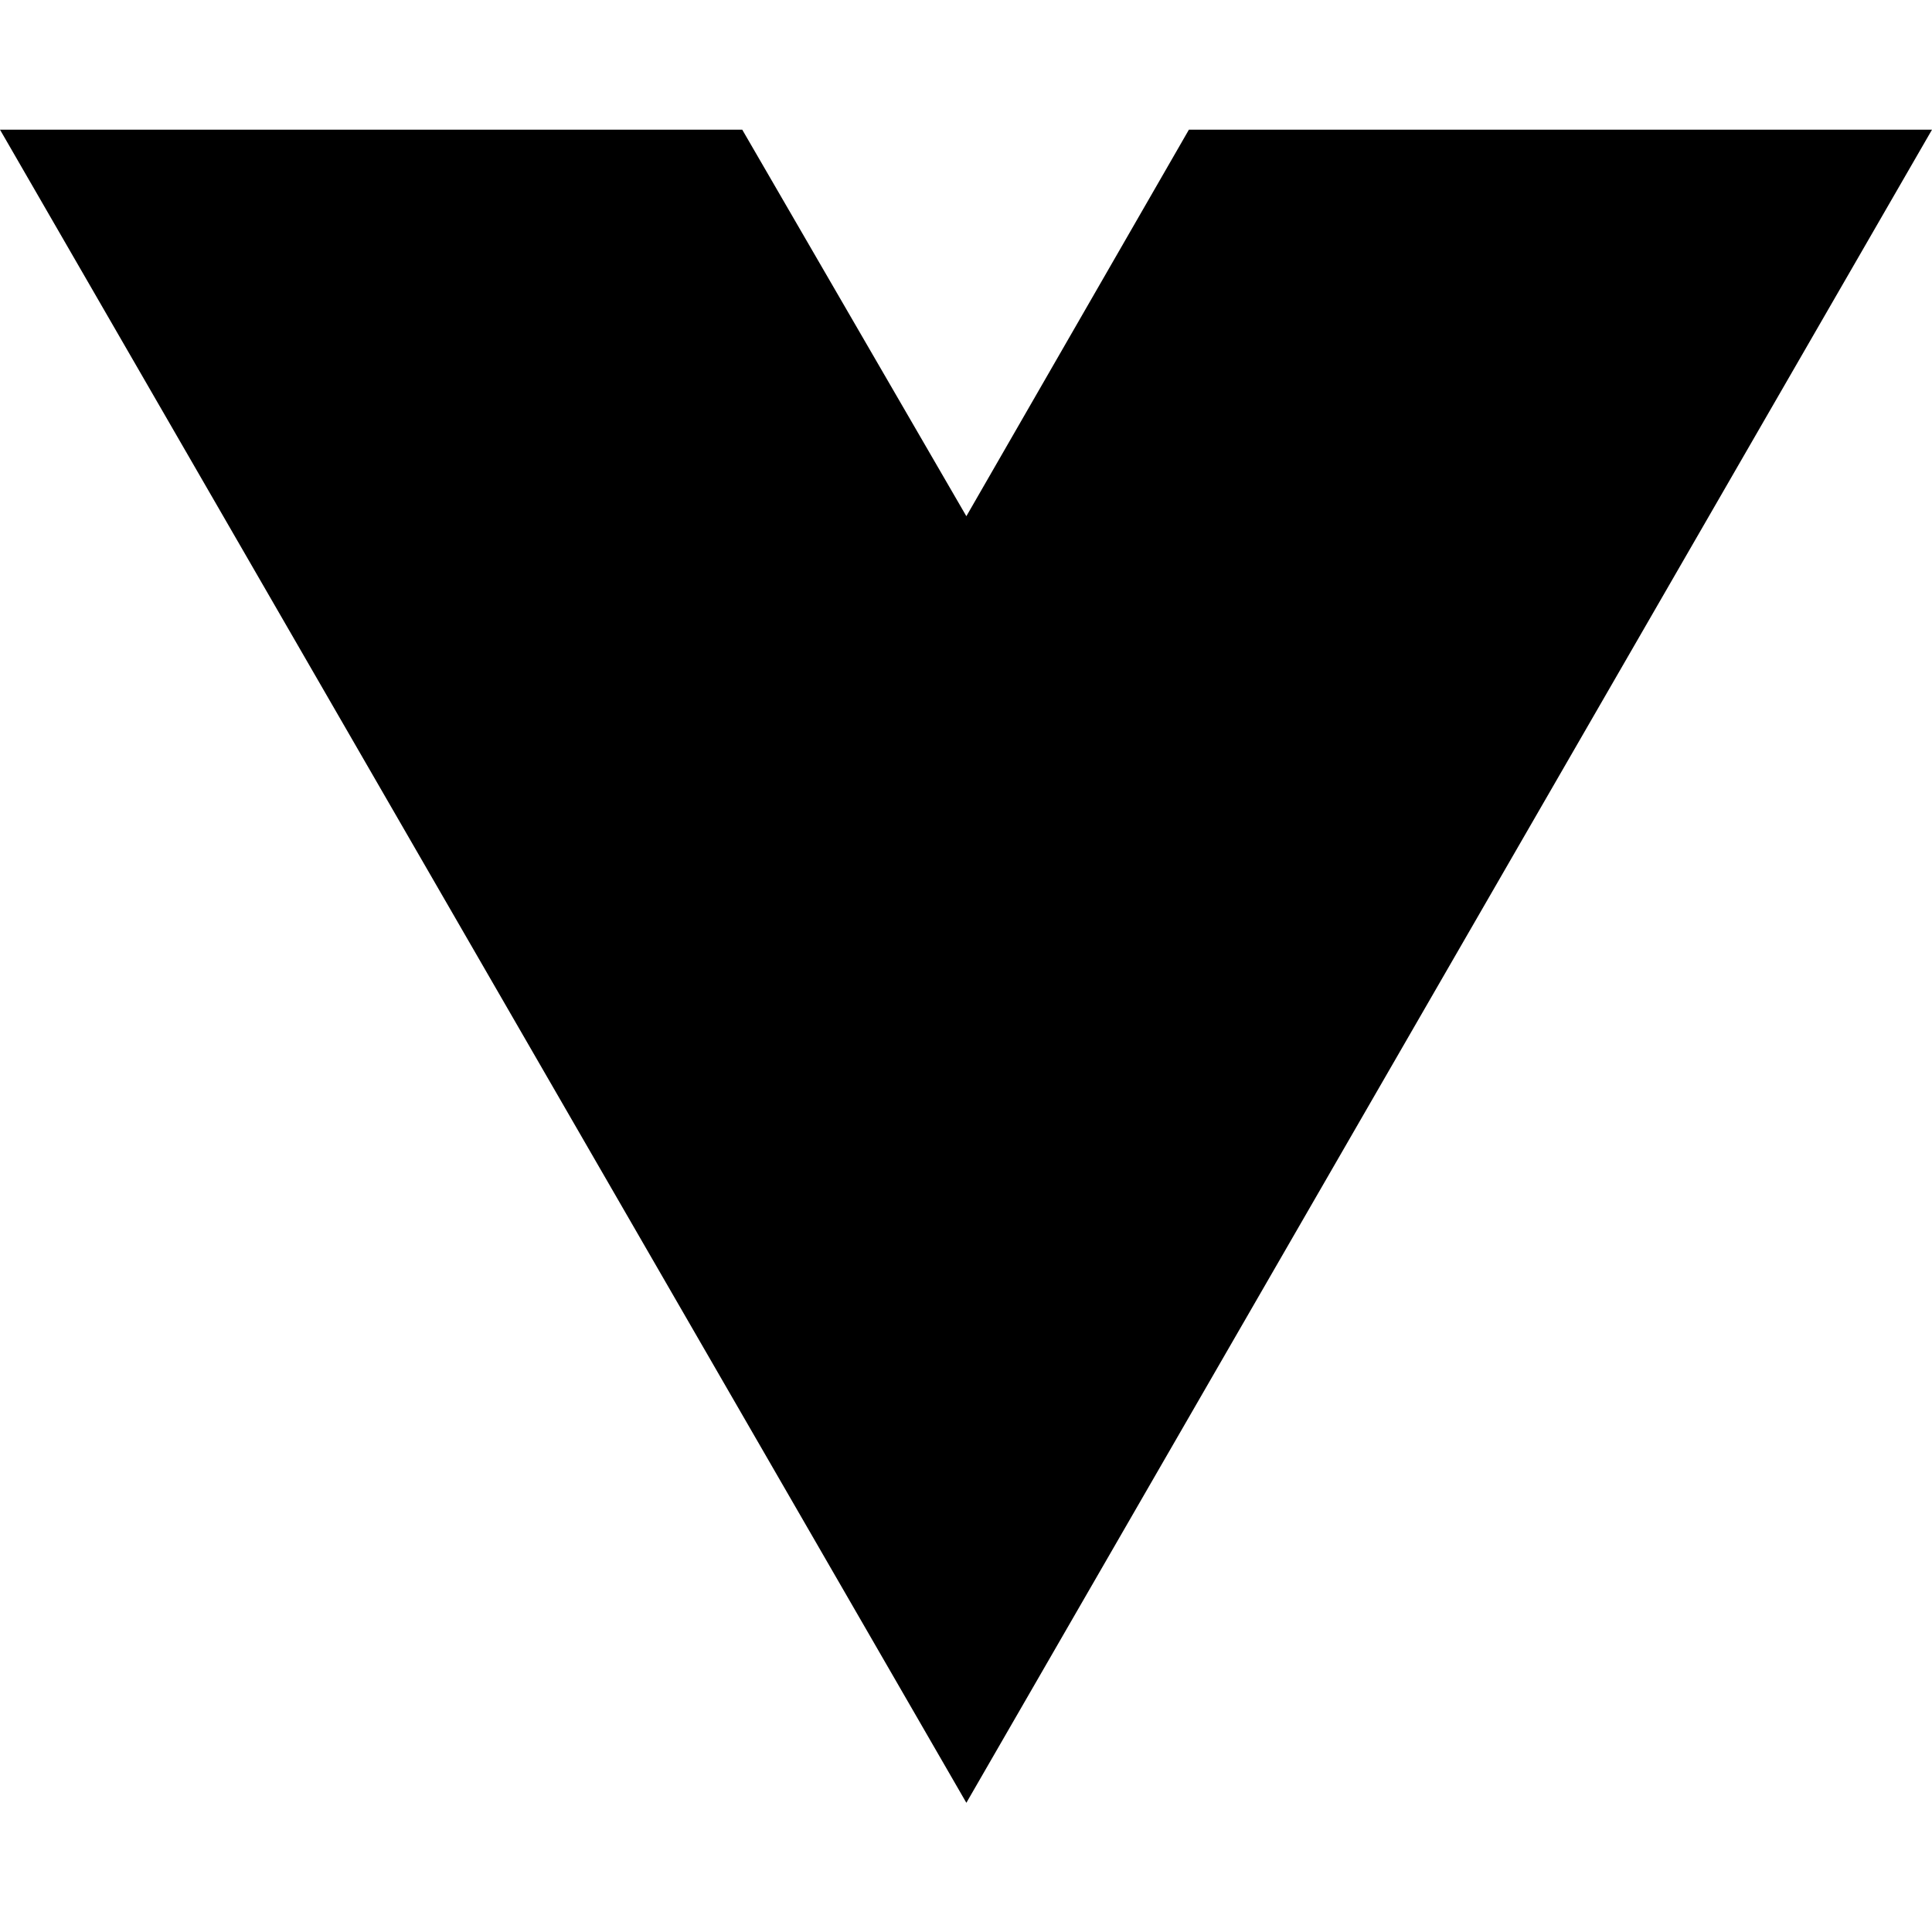
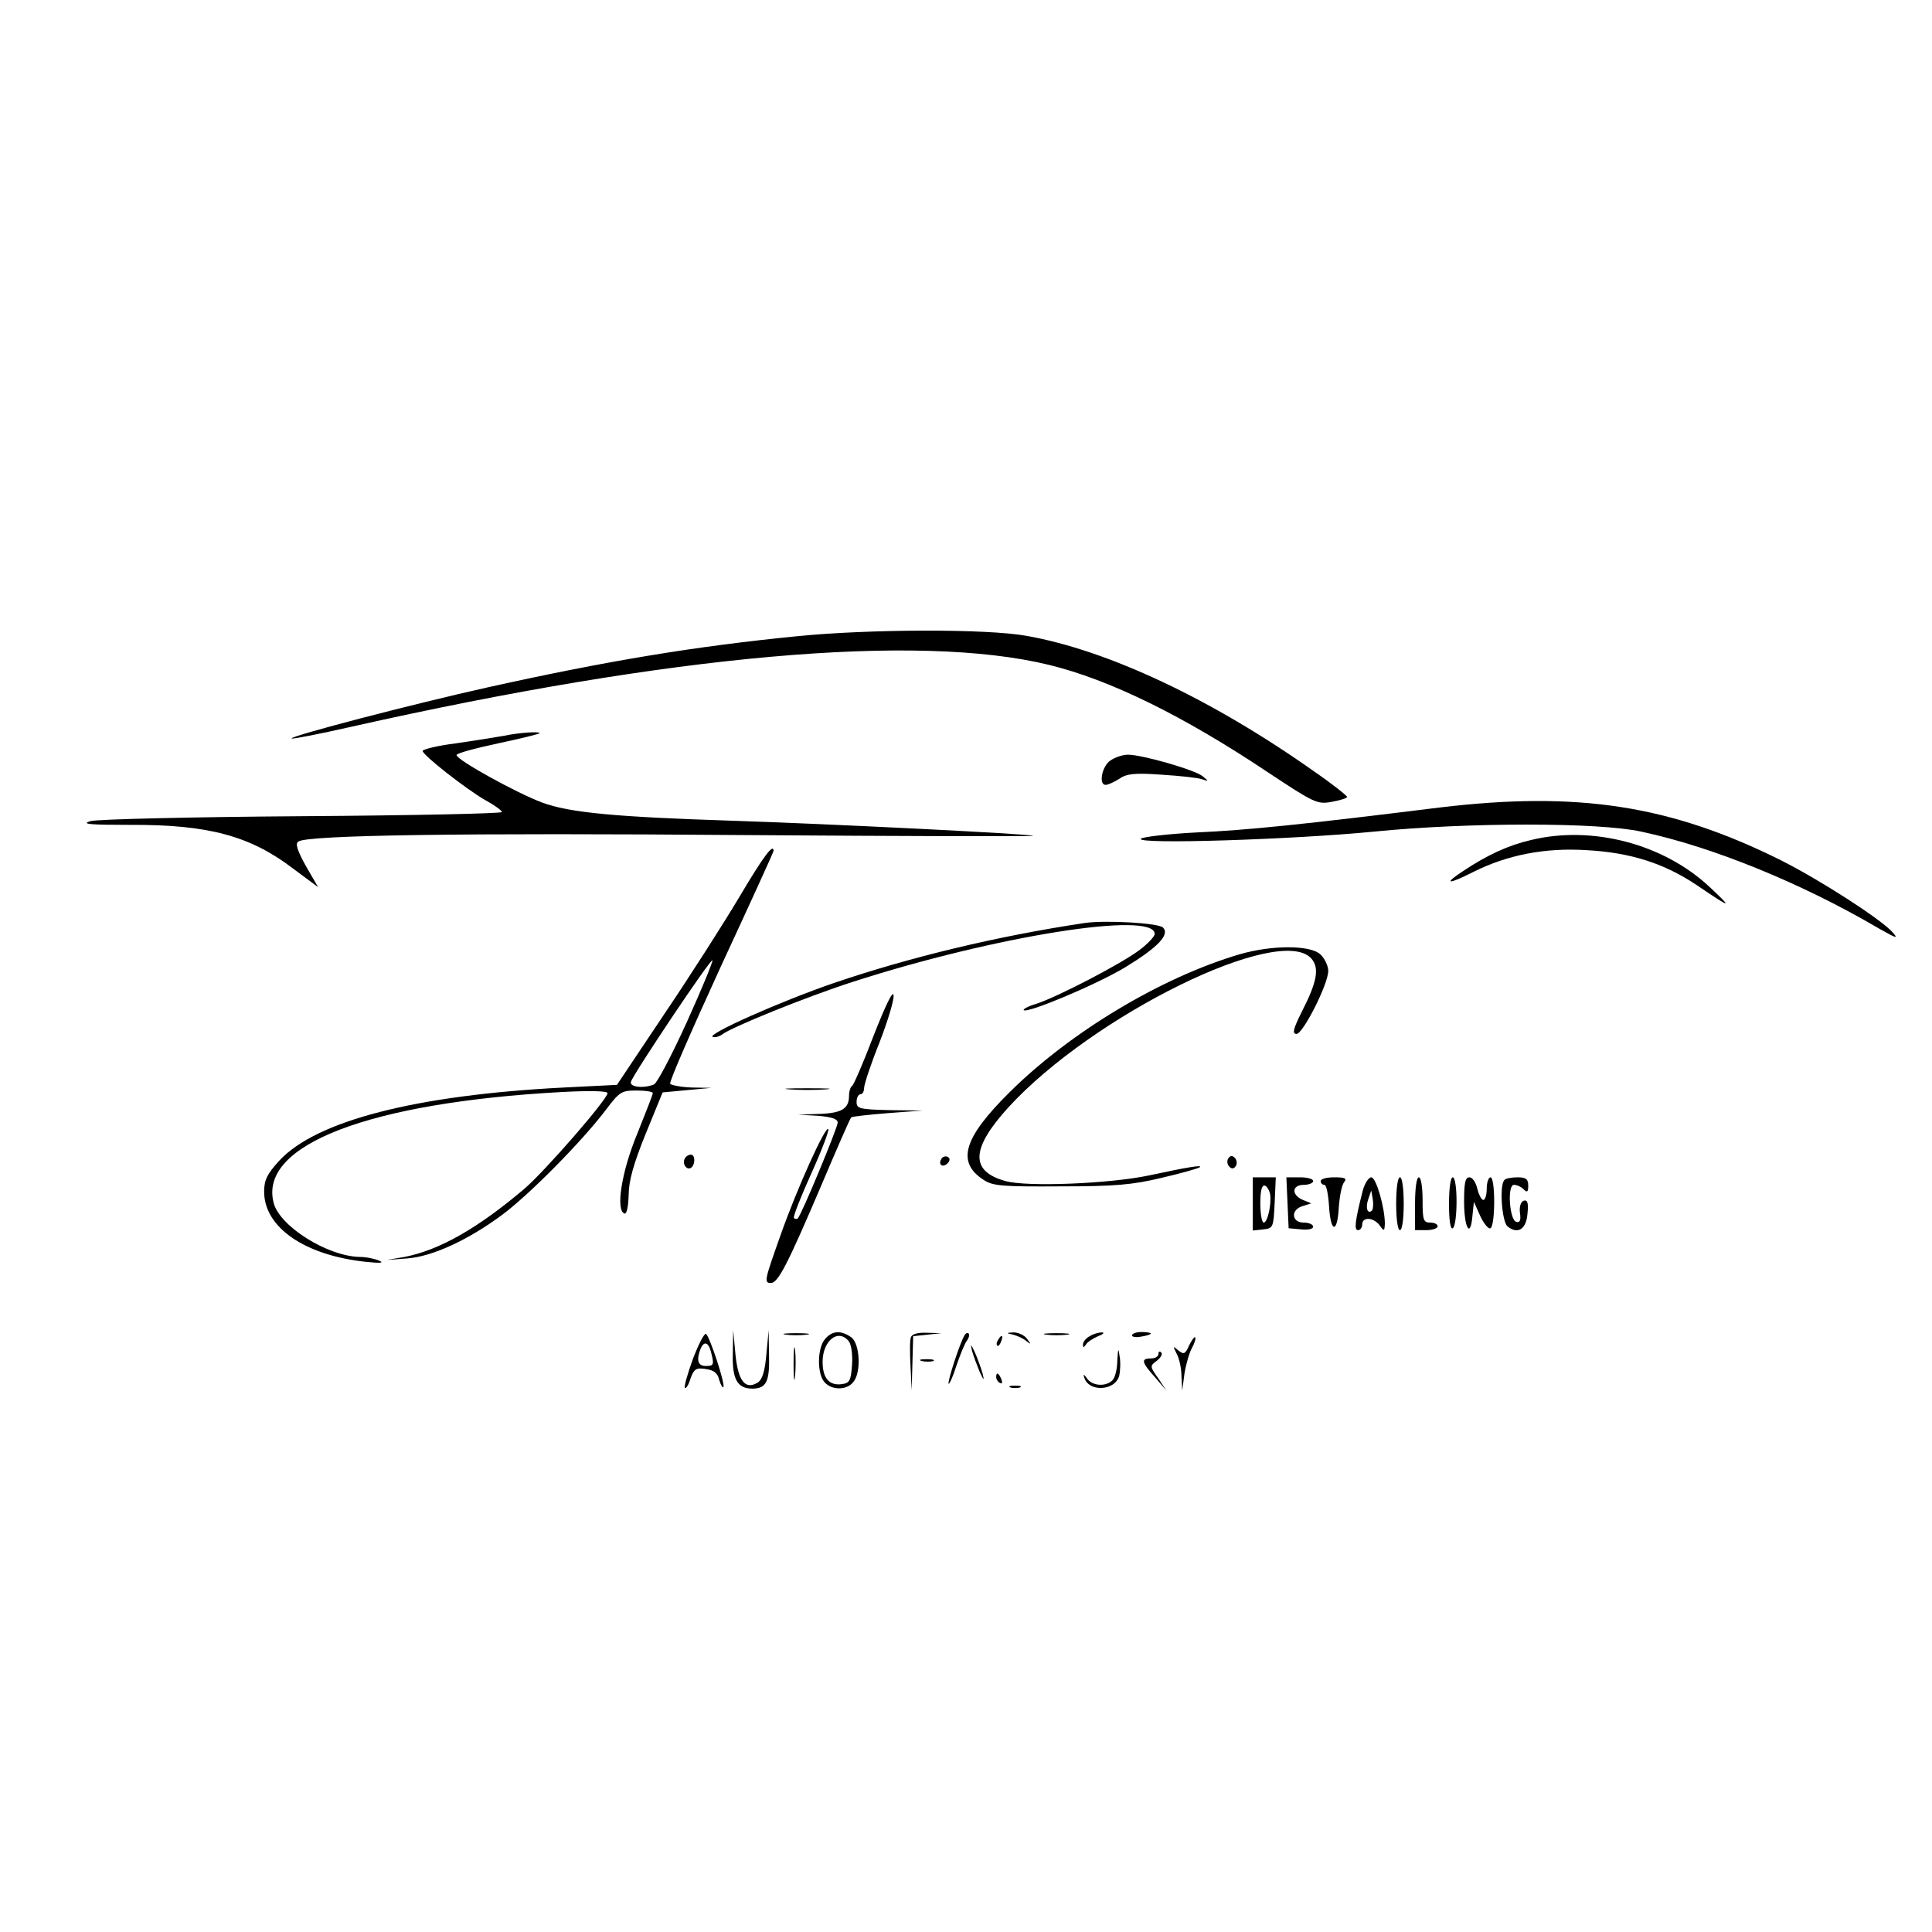
- <svg xmlns="http://www.w3.org/2000/svg" width="16" height="16" viewBox="0 0 16 16" fill="none">
-   <path d="M8.003 14.93L0 1.074H6.147L8.003 4.275L9.846 1.074H16L8.003 14.93Z" fill="black" />
+ <svg xmlns="http://www.w3.org/2000/svg" version="1.0" width="512pt" height="512pt" viewBox="0 0 512 512" preserveAspectRatio="xMidYMid meet">
+   <g transform="translate(0,512) scale(0.1,-0.1)" fill="#000000" stroke="none">
+     <path d="M2113 3434 c-273 -27 -502 -65 -818 -135 -198 -44 -528 -130 -522 -136 3 -2 74 12 158 31 849 191 1500 249 1849 164 160 -39 355 -134 582 -286 121 -80 129 -84 167 -77 23 4 41 10 41 13 -1 4 -40 35 -88 68 -270 191 -546 321 -762 359 -105 19 -418 18 -607 -1z" />
+     <path d="M1335 3170 c-22 -4 -79 -13 -127 -20 -49 -6 -88 -16 -88 -20 0 -11 116 -102 167 -131 24 -13 43 -27 43 -31 0 -4 -237 -9 -527 -11 -294 -2 -544 -8 -563 -13 -27 -8 -2 -10 105 -10 207 1 318 -29 432 -116 l66 -49 -33 57 c-23 42 -28 59 -19 64 26 17 439 23 1178 17 425 -3 771 -4 769 -2 -5 5 -548 32 -798 40 -308 10 -429 21 -503 48 -67 25 -227 113 -227 126 0 5 50 18 110 31 61 13 110 25 110 27 0 5 -51 2 -95 -7z" />
+     <path d="M2942 3104 c-22 -15 -31 -64 -12 -64 6 0 22 7 36 16 20 14 42 16 112 11 48 -3 96 -8 107 -12 19 -6 19 -6 2 8 -21 17 -160 57 -198 57 -13 0 -35 -7 -47 -16z" />
+     <path d="M3815 2980 c-363 -45 -509 -60 -643 -66 -78 -4 -145 -12 -149 -17 -9 -15 401 -2 617 19 249 25 598 25 710 0 188 -40 426 -137 630 -257 46 -26 52 -28 35 -9 -32 35 -190 137 -295 190 -293 146 -538 184 -905 140z" />
+     <path d="M4058 2894 c-61 -14 -117 -40 -180 -82 -55 -36 -41 -37 28 -2 88 44 188 64 298 57 116 -6 207 -35 293 -93 93 -63 96 -63 33 -4 -122 114 -311 163 -472 124z" />
+     <path d="M1960 2744 c-41 -69 -131 -210 -200 -312 l-125 -187 -140 -7 c-393 -20 -657 -88 -755 -194 -32 -35 -40 -51 -40 -82 0 -95 108 -169 270 -186 38 -4 49 -3 35 3 -11 5 -34 10 -52 10 -86 2 -213 82 -228 144 -39 153 253 265 763 293 75 4 122 3 122 -3 0 -16 -165 -206 -221 -254 -124 -105 -225 -162 -317 -180 l-47 -8 54 4 c67 5 162 49 251 115 73 54 212 195 275 278 37 49 42 52 82 52 24 0 43 -3 43 -7 0 -4 -19 -52 -41 -107 -42 -101 -58 -204 -34 -212 6 -2 10 18 11 49 0 37 13 83 45 162 l45 110 64 6 65 6 -52 1 c-28 1 -54 6 -57 10 -3 5 58 144 134 310 77 166 140 304 140 307 0 21 -26 -13 -90 -121z m-140 -333 c-40 -88 -79 -162 -87 -165 -27 -11 -65 -7 -61 7 5 19 211 327 216 322 2 -2 -28 -76 -68 -164z" />
+     <path d="M2875 2674 c-234 -35 -465 -91 -665 -159 -145 -50 -340 -137 -321 -143 6 -2 17 1 24 6 23 19 223 100 347 140 375 121 800 189 800 127 0 -7 -19 -27 -42 -44 -50 -37 -216 -123 -271 -141 -21 -6 -36 -14 -34 -17 10 -9 191 67 268 113 87 53 120 87 101 106 -12 12 -153 20 -207 12z" />
+     <path d="M3285 2591 c-207 -61 -449 -206 -610 -366 -122 -121 -141 -185 -68 -232 24 -16 50 -18 203 -17 144 0 192 4 270 23 52 12 97 25 100 28 6 6 -28 1 -135 -22 -104 -22 -323 -31 -380 -15 -95 26 -92 86 7 195 223 244 719 488 803 395 22 -25 16 -61 -25 -141 -23 -46 -26 -59 -14 -59 17 0 84 132 84 167 0 13 -9 32 -20 43 -26 26 -129 26 -215 1z" />
+     <path d="M2315 2375 c-27 -71 -53 -131 -57 -133 -4 -2 -8 -14 -8 -26 0 -34 -19 -46 -79 -48 l-56 -2 53 -3 c35 -3 52 -8 52 -18 0 -13 -96 -245 -106 -254 -2 -2 -6 -2 -10 1 -3 3 18 56 46 118 28 62 48 115 45 118 -8 8 -83 -158 -126 -280 -43 -121 -45 -128 -26 -128 19 0 44 49 132 255 42 99 78 182 81 184 2 2 46 7 96 11 l93 7 -87 1 c-81 2 -88 4 -88 22 0 11 5 20 10 20 6 0 10 8 10 17 0 9 18 64 41 121 22 57 39 113 37 125 -2 13 -22 -29 -53 -108z" />
+     <path d="M2093 2233 c26 -2 68 -2 95 0 26 2 4 3 -48 3 -52 0 -74 -1 -47 -3z" />
+     <path d="M1815 2050 c-8 -13 4 -32 16 -25 12 8 12 35 0 35 -6 0 -13 -4 -16 -10z" />
+     <path d="M2495 2049 c-10 -15 3 -25 16 -12 7 7 7 13 1 17 -6 3 -14 1 -17 -5z" />
+     <path d="M3255 2050 c-4 -6 -3 -16 3 -22 6 -6 12 -6 17 2 4 6 3 16 -3 22 -6 6 -12 6 -17 -2z" />
+     <path d="M3320 1929 l0 -70 28 3 c26 3 27 5 30 71 l3 67 -31 0 -30 0 0 -71z m46 26 c4 -27 -7 -75 -17 -75 -5 0 -9 23 -9 51 0 34 4 49 12 47 6 -2 12 -13 14 -23z" />
+     <path d="M3412 1933 l3 -68 33 -3 c18 -2 32 1 32 7 0 6 -11 11 -25 11 -33 0 -35 35 -2 44 l22 7 -22 9 c-31 13 -30 40 2 40 14 0 25 5 25 10 0 6 -16 10 -35 10 l-36 0 3 -67z" />
+     <path d="M3500 1990 c0 -5 4 -10 10 -10 5 0 10 -25 12 -55 4 -72 22 -76 26 -5 2 30 8 60 14 67 8 10 3 13 -26 13 -20 0 -36 -4 -36 -10z" />
+     <path d="M3611 1963 c-20 -79 -23 -103 -12 -103 6 0 11 7 11 15 0 21 30 19 46 -2 12 -17 13 -16 14 4 0 42 -23 123 -36 123 -7 0 -18 -17 -23 -37z m25 -51 c-12 -11 -18 7 -10 30 l8 23 4 -23 c2 -13 1 -26 -2 -30z" />
+     <path d="M3700 1930 c0 -40 4 -70 10 -70 6 0 10 30 10 70 0 40 -4 70 -10 70 -6 0 -10 -30 -10 -70z" />
+     <path d="M3750 1930 l0 -70 30 0 c17 0 30 5 30 10 0 6 -9 10 -20 10 -18 0 -20 7 -20 60 0 33 -4 60 -10 60 -6 0 -10 -30 -10 -70z" />
+     <path d="M3840 1929 c0 -44 4 -68 10 -64 6 3 10 35 10 71 0 36 -4 64 -10 64 -6 0 -10 -30 -10 -71z" />
+     <path d="M3880 1936 c0 -71 17 -99 22 -39 l4 38 17 -38 c10 -21 22 -35 27 -32 13 8 13 135 0 135 -5 0 -10 -13 -10 -30 0 -16 -4 -30 -9 -30 -5 0 -12 14 -16 30 -4 17 -13 30 -21 30 -11 0 -14 -15 -14 -64z" />
+     <path d="M3987 1993 c-14 -13 -7 -110 8 -123 27 -22 50 -8 53 34 3 28 0 37 -10 34 -8 -3 -12 -16 -10 -32 3 -20 0 -27 -10 -24 -18 6 -24 98 -6 98 8 0 19 -5 26 -12 9 -9 12 -7 12 10 0 17 -6 22 -28 22 -16 0 -32 -3 -35 -7z" />
+     <path d="M1836 1518 c-14 -39 -24 -74 -21 -76 3 -3 10 8 15 25 9 25 15 29 40 25 22 -3 32 -11 36 -29 4 -13 9 -22 11 -19 6 6 -36 134 -46 141 -5 2 -20 -28 -35 -67z m48 20 c9 -35 8 -38 -14 -38 -20 0 -25 15 -14 44 9 23 21 20 28 -6z" />
+     <path d="M1942 1533 c-2 -68 12 -93 52 -93 37 0 46 19 44 90 l-1 65 -6 -64 c-4 -46 -11 -67 -23 -75 -33 -20 -52 4 -59 75 l-6 64 -1 -62z" />
+     <path d="M2083 1583 c15 -2 39 -2 55 0 15 2 2 4 -28 4 -30 0 -43 -2 -27 -4z" />
+     <path d="M2187 1572 c-22 -24 -22 -95 -1 -116 20 -21 58 -20 75 1 22 25 18 102 -5 119 -27 19 -50 18 -69 -4z m62 -6 c7 -8 11 -36 9 -63 -3 -41 -6 -48 -26 -51 -34 -5 -52 15 -52 59 0 56 41 89 69 55z" />
+     <path d="M2414 1576 c-3 -7 -3 -42 -1 -77 l3 -64 2 72 2 72 38 4 37 4 -38 1 c-24 1 -40 -3 -43 -12z" />
+     <path d="M2556 1581 c-12 -19 -46 -124 -42 -128 2 -2 12 20 21 49 10 29 22 59 28 66 5 7 7 15 4 18 -3 3 -8 1 -11 -5z" />
+     <path d="M2685 1583 c11 -3 27 -10 35 -17 13 -10 13 -9 1 7 -7 9 -23 16 -35 16 -20 -1 -20 -2 -1 -6z" />
+     <path d="M2773 1583 c15 -2 39 -2 55 0 15 2 2 4 -28 4 -30 0 -43 -2 -27 -4z" />
+     <path d="M2888 1579 c-10 -5 -18 -15 -18 -22 0 -9 2 -9 8 0 4 7 19 16 32 22 14 5 18 10 10 10 -8 0 -23 -4 -32 -10z" />
+     <path d="M3000 1581 c0 -4 11 -6 25 -3 14 2 25 6 25 8 0 2 -11 4 -25 4 -14 0 -25 -4 -25 -9z" />
+     <path d="M2645 1569 c-4 -6 -5 -12 -2 -15 2 -3 7 2 10 11 7 17 1 20 -8 4z" />
+     <path d="M3151 1554 c-10 -23 -14 -24 -28 -13 -15 13 -15 12 -5 -8 7 -12 13 -39 13 -60 l2 -38 6 45 c4 25 13 56 20 68 7 13 11 26 8 28 -2 2 -9 -8 -16 -22z" />
+     <path d="M2103 1505 c0 -38 2 -53 4 -32 2 20 2 52 0 70 -2 17 -4 1 -4 -38z" />
+     <path d="M2576 1540 c4 -14 13 -38 20 -55 11 -24 13 -25 8 -5 -4 14 -13 39 -20 55 -11 24 -13 25 -8 5z" />
+     <path d="M2961 1515 c0 -23 -6 -46 -13 -53 -18 -18 -55 -15 -68 6 -7 10 -10 11 -7 3 10 -41 82 -38 93 3 3 13 4 37 1 52 -3 23 -4 21 -6 -11z" />
+     <path d="M3070 1532 c0 -7 -9 -12 -20 -12 -27 0 -25 -10 11 -50 l30 -35 -22 33 c-22 31 -22 32 -3 46 10 8 16 18 11 22 -4 4 -7 2 -7 -4z" />
+     <path d="M2443 1513 c9 -2 23 -2 30 0 6 3 -1 5 -18 5 -16 0 -22 -2 -12 -5z" />
+     <path d="M2640 1471 c0 -6 4 -13 10 -16 6 -3 7 1 4 9 -7 18 -14 21 -14 7z" />
+     <path d="M2678 1443 c6 -2 18 -2 25 0 6 3 1 5 -13 5 -14 0 -19 -2 -12 -5z" />
+   </g>
</svg>
